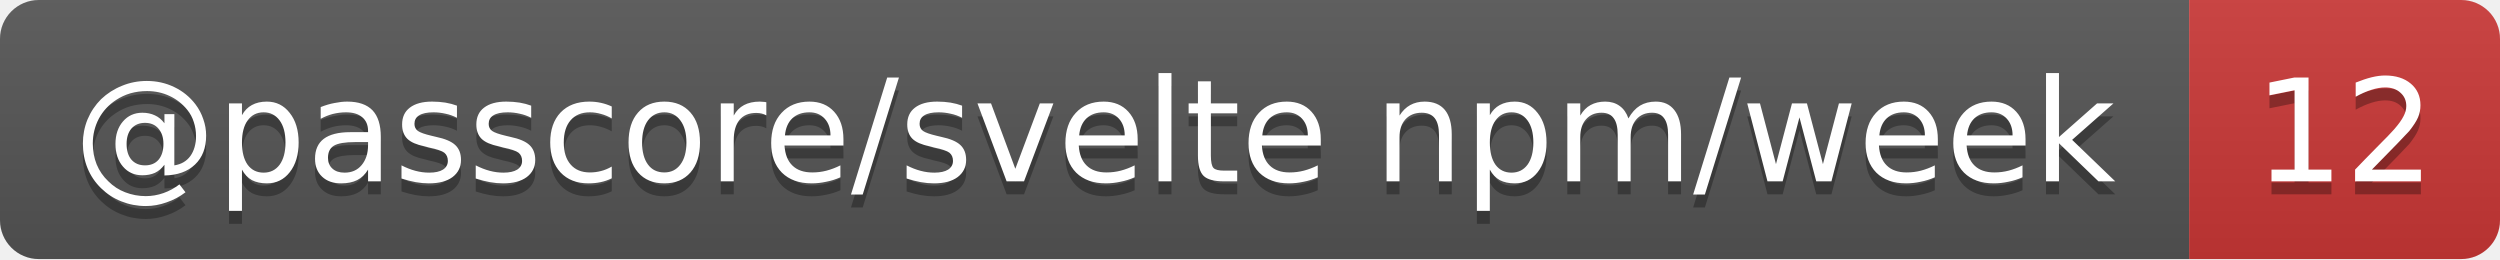
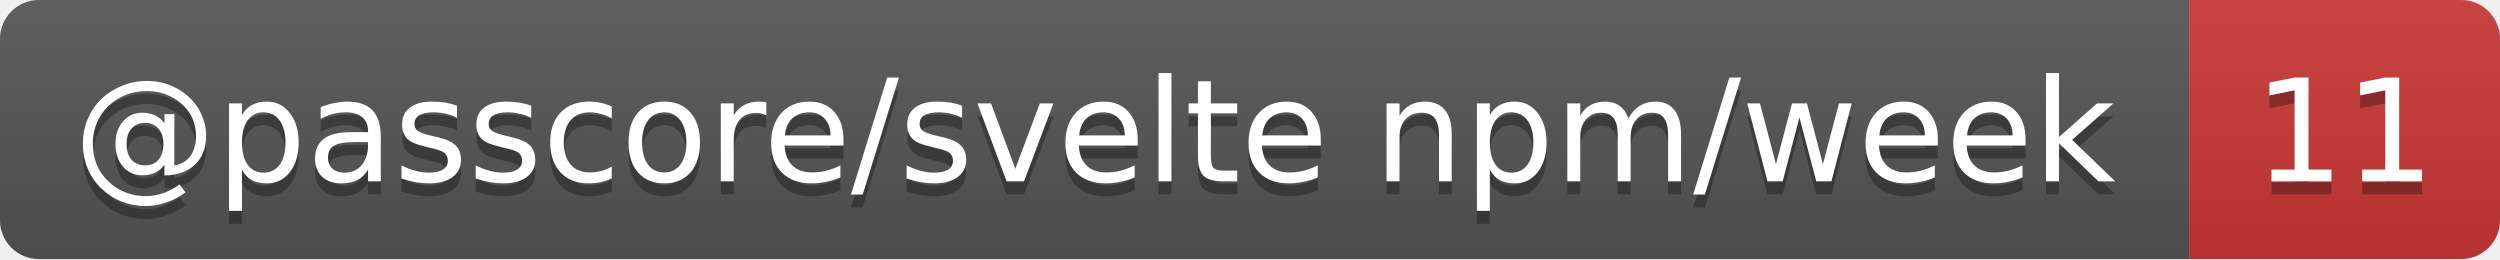
- <svg xmlns="http://www.w3.org/2000/svg" width="193" height="20" role="img" aria-label="@passcore/svelte npm/week: 12">
+ <svg xmlns="http://www.w3.org/2000/svg" width="193" height="20" role="img" aria-label="@passcore/svelte npm/week: 11">
  <linearGradient id="s" x2="0" y2="100%">
    <stop offset="0" stop-color="#bbb" stop-opacity=".1" />
    <stop offset="1" stop-opacity=".1" />
  </linearGradient>
  <clipPath id="r">
    <rect width="193" height="20" rx="3" fill="#fff" />
  </clipPath>
  <g clip-path="url(#r)">
    <rect width="169" height="20" fill="#555" />
    <rect x="169" width="24" height="20" fill="#cb3837" />
    <rect width="193" height="20" fill="url(#s)" />
  </g>
  <g fill="#fff" text-anchor="middle" font-family="Verdana,Geneva,DejaVu Sans,sans-serif" text-rendering="geometricPrecision" font-size="11">
    <text aria-hidden="true" x="84.5" y="15" fill="#010101" fill-opacity=".3" textLength="159.3">@passcore/svelte npm/week</text>
-     <text aria-hidden="true" x="181" y="15" fill="#010101" fill-opacity=".3" textLength="14">12</text>
+     <text aria-hidden="true" x="181" y="15" fill="#010101" fill-opacity=".3" textLength="14">11</text>
    <text x="84.5" y="14" textLength="159.3">@passcore/svelte npm/week</text>
-     <text x="181" y="14" textLength="14">12</text>
+     <text x="181" y="14" textLength="14">11</text>
  </g>
</svg>
